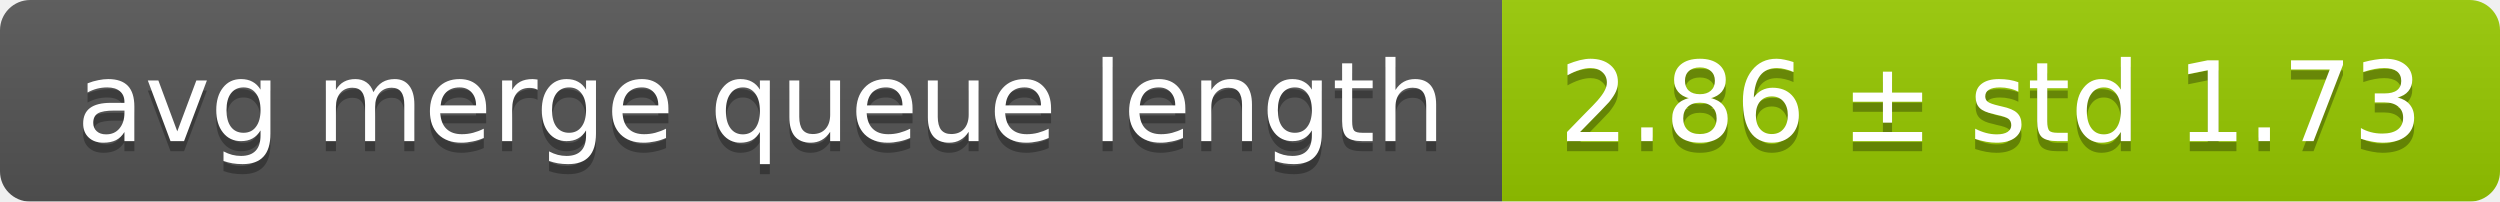
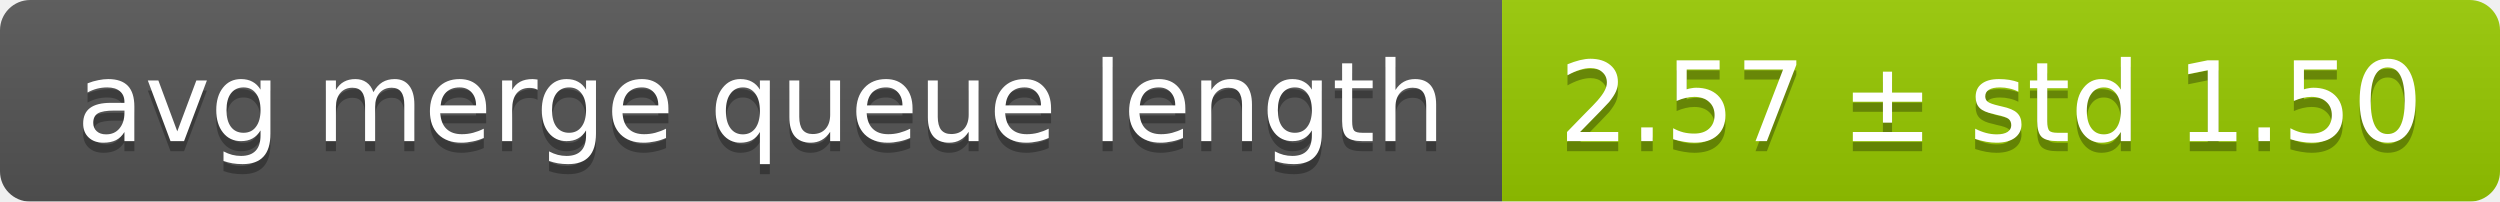
<svg xmlns="http://www.w3.org/2000/svg" width="248" height="20">
  <linearGradient id="smooth" x2="0" y2="100%">
    <stop offset="0" stop-color="#bbb" stop-opacity=".1" />
    <stop offset="1" stop-opacity=".1" />
  </linearGradient>
  <mask id="round">
    <rect width="248" height="20" rx="3" fill="#fff" />
  </mask>
  <g mask="url(#round)">
    <rect width="149" height="20" fill="#555" />
    <rect x="149" width="99" height="20" fill="#97ca00" />
    <rect width="248" height="20" fill="url(#smooth)" />
  </g>
  <g fill="#fff" text-anchor="middle" font-family="DejaVu Sans,Verdana,Geneva,sans-serif" font-size="11">
    <text x="75.5" y="15" fill="#010101" fill-opacity=".3">avg merge queue length</text>
    <text x="75.5" y="14">avg merge queue length</text>
-     <text x="197.5" y="15" fill="#010101" fill-opacity=".3">2.86 ± std 1.73</text>
-     <text x="197.5" y="14">2.86 ± std 1.73</text>
+     <text x="197.5" y="15" fill="#010101" fill-opacity=".3">2.57 ± std 1.50</text>
+     <text x="197.5" y="14">2.57 ± std 1.50</text>
  </g>
</svg>
